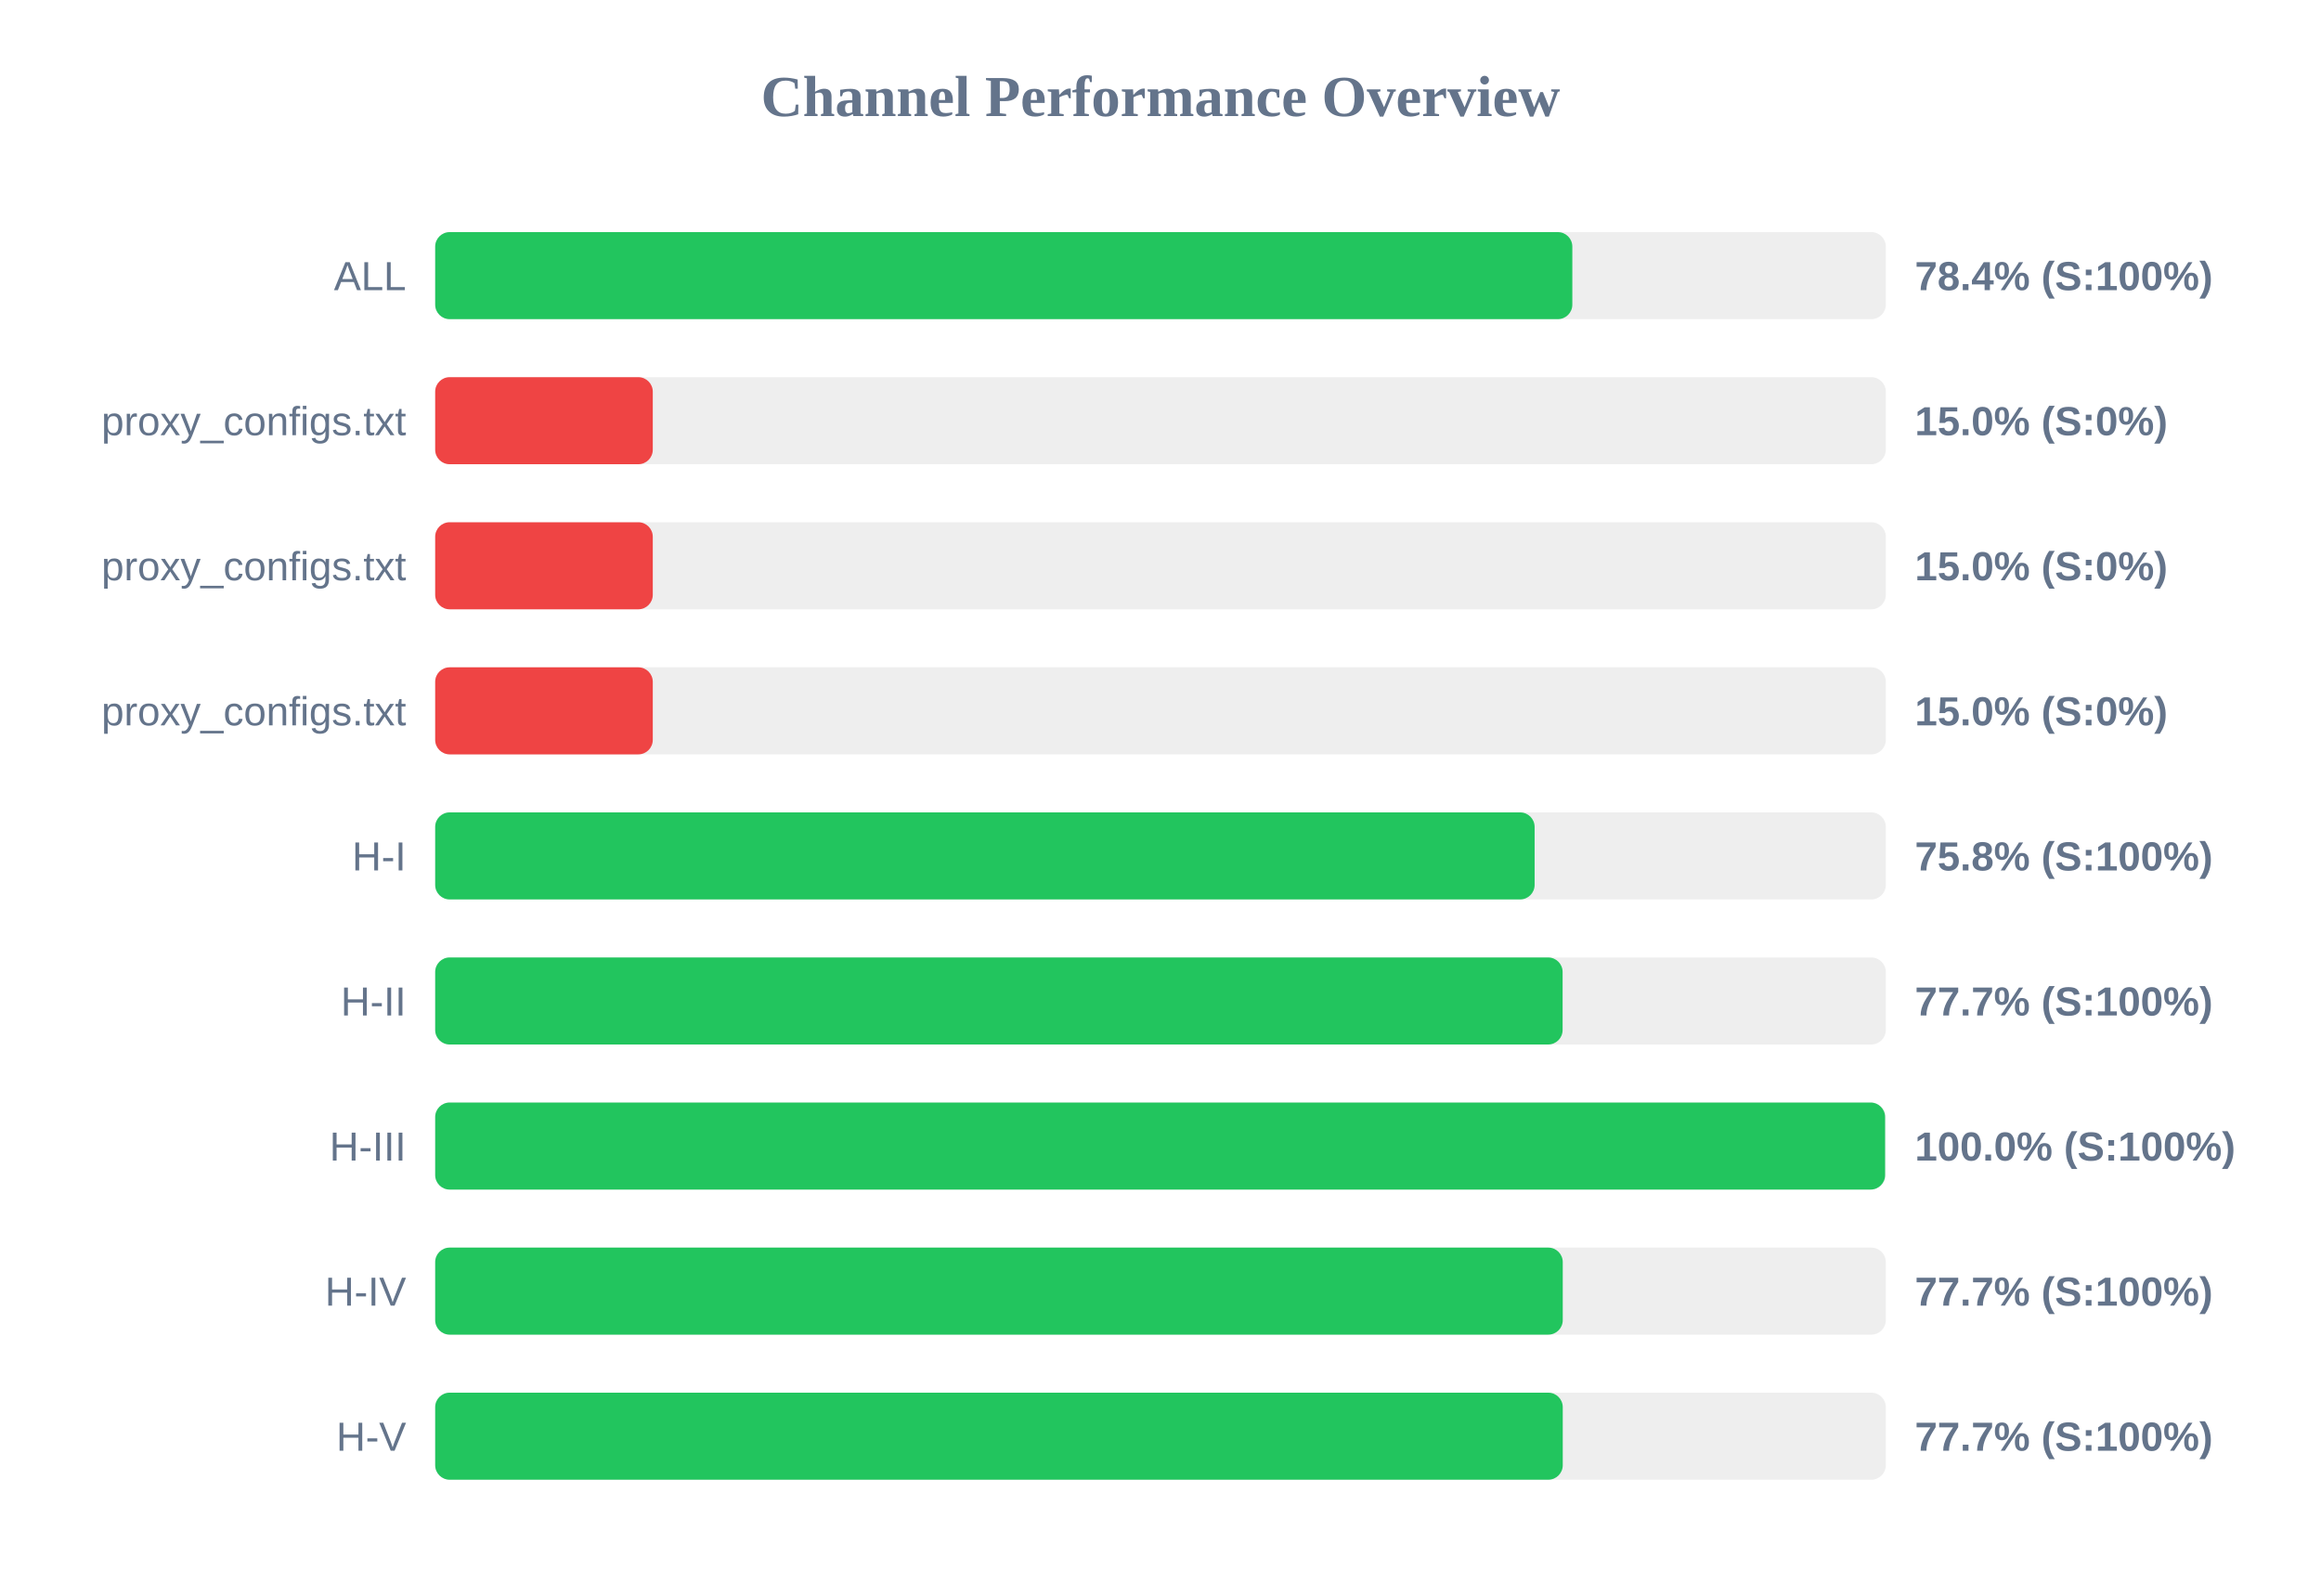
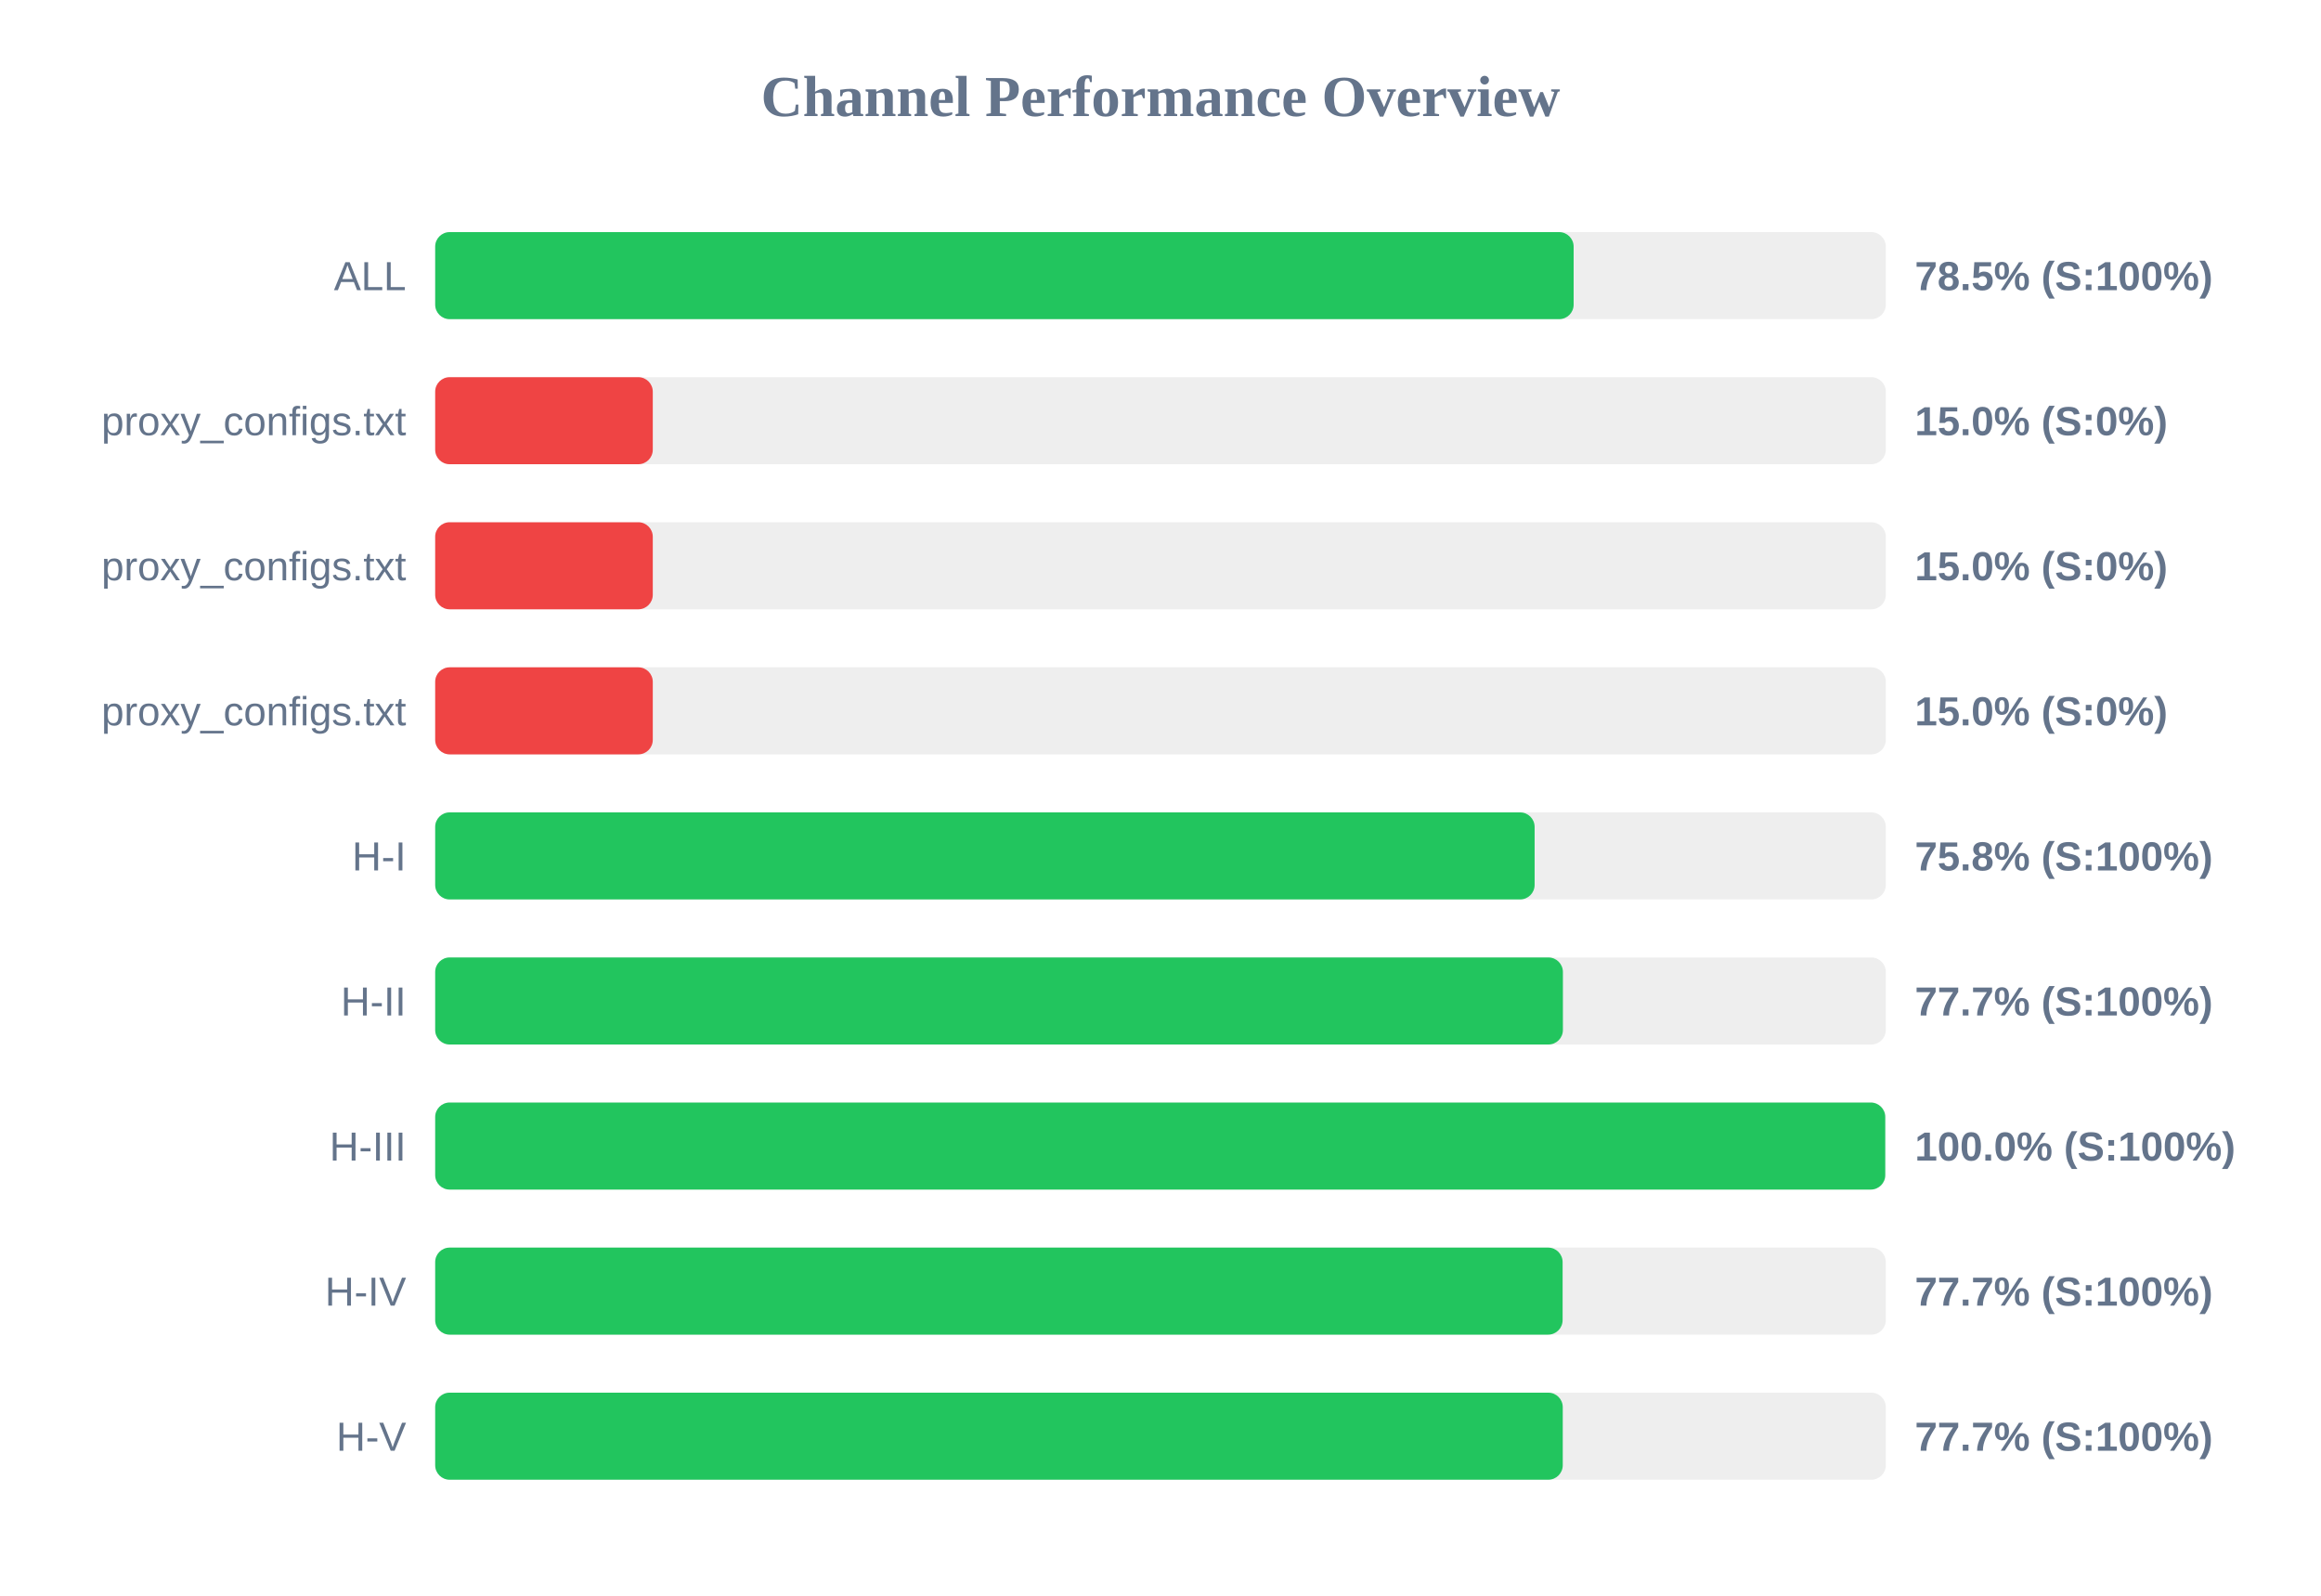
<svg xmlns="http://www.w3.org/2000/svg" width="800" height="550" version="1.1">
  <style>
        .row { font: 14px Arial; fill: #64748b; }
        .score { font: bold 14px Arial; fill: #64748b; }
    </style>
  <text x="400" y="40" text-anchor="middle" font-size="20px" font-weight="bold" fill="#64748b">Channel Performance Overview</text>
  <rect x="150" y="80" width="500" height="30" fill="#eee" rx="5" />
-   <rect x="150" y="80" width="391.95" height="30" fill="#22c55e" rx="5" />
+   <rect x="150" y="80" width="392.4" height="30" fill="#22c55e" rx="5" />
  <text x="140" y="100" text-anchor="end" class="row">ALL</text>
-   <text x="660" y="100" text-anchor="start" class="score">78.4% (S:100%)</text>
+   <text x="660" y="100" text-anchor="start" class="score">78.5% (S:100%)</text>
  <rect x="150" y="130" width="500" height="30" fill="#eee" rx="5" />
  <rect x="150" y="130" width="75.0" height="30" fill="#ef4444" rx="5" />
  <text x="140" y="150" text-anchor="end" class="row">proxy_configs.txt</text>
  <text x="660" y="150" text-anchor="start" class="score">15.0% (S:0%)</text>
  <rect x="150" y="180" width="500" height="30" fill="#eee" rx="5" />
  <rect x="150" y="180" width="75.0" height="30" fill="#ef4444" rx="5" />
  <text x="140" y="200" text-anchor="end" class="row">proxy_configs.txt</text>
  <text x="660" y="200" text-anchor="start" class="score">15.0% (S:0%)</text>
  <rect x="150" y="230" width="500" height="30" fill="#eee" rx="5" />
  <rect x="150" y="230" width="75.0" height="30" fill="#ef4444" rx="5" />
  <text x="140" y="250" text-anchor="end" class="row">proxy_configs.txt</text>
  <text x="660" y="250" text-anchor="start" class="score">15.0% (S:0%)</text>
  <rect x="150" y="280" width="500" height="30" fill="#eee" rx="5" />
  <rect x="150" y="280" width="378.95" height="30" fill="#22c55e" rx="5" />
  <text x="140" y="300" text-anchor="end" class="row">H-I</text>
  <text x="660" y="300" text-anchor="start" class="score">75.8% (S:100%)</text>
  <rect x="150" y="330" width="500" height="30" fill="#eee" rx="5" />
-   <rect x="150" y="330" width="388.6" height="30" fill="#22c55e" rx="5" />
+   <rect x="150" y="330" width="388.7" height="30" fill="#22c55e" rx="5" />
  <text x="140" y="350" text-anchor="end" class="row">H-II</text>
  <text x="660" y="350" text-anchor="start" class="score">77.7% (S:100%)</text>
  <rect x="150" y="380" width="500" height="30" fill="#eee" rx="5" />
-   <rect x="150" y="380" width="499.75" height="30" fill="#22c55e" rx="5" />
+   <rect x="150" y="380" width="499.8" height="30" fill="#22c55e" rx="5" />
  <text x="140" y="400" text-anchor="end" class="row">H-III</text>
  <text x="660" y="400" text-anchor="start" class="score">100.0% (S:100%)</text>
  <rect x="150" y="430" width="500" height="30" fill="#eee" rx="5" />
-   <rect x="150" y="430" width="388.65" height="30" fill="#22c55e" rx="5" />
+   <rect x="150" y="430" width="388.6" height="30" fill="#22c55e" rx="5" />
  <text x="140" y="450" text-anchor="end" class="row">H-IV</text>
  <text x="660" y="450" text-anchor="start" class="score">77.7% (S:100%)</text>
  <rect x="150" y="480" width="500" height="30" fill="#eee" rx="5" />
  <rect x="150" y="480" width="388.65" height="30" fill="#22c55e" rx="5" />
  <text x="140" y="500" text-anchor="end" class="row">H-V</text>
  <text x="660" y="500" text-anchor="start" class="score">77.7% (S:100%)</text>
</svg>
